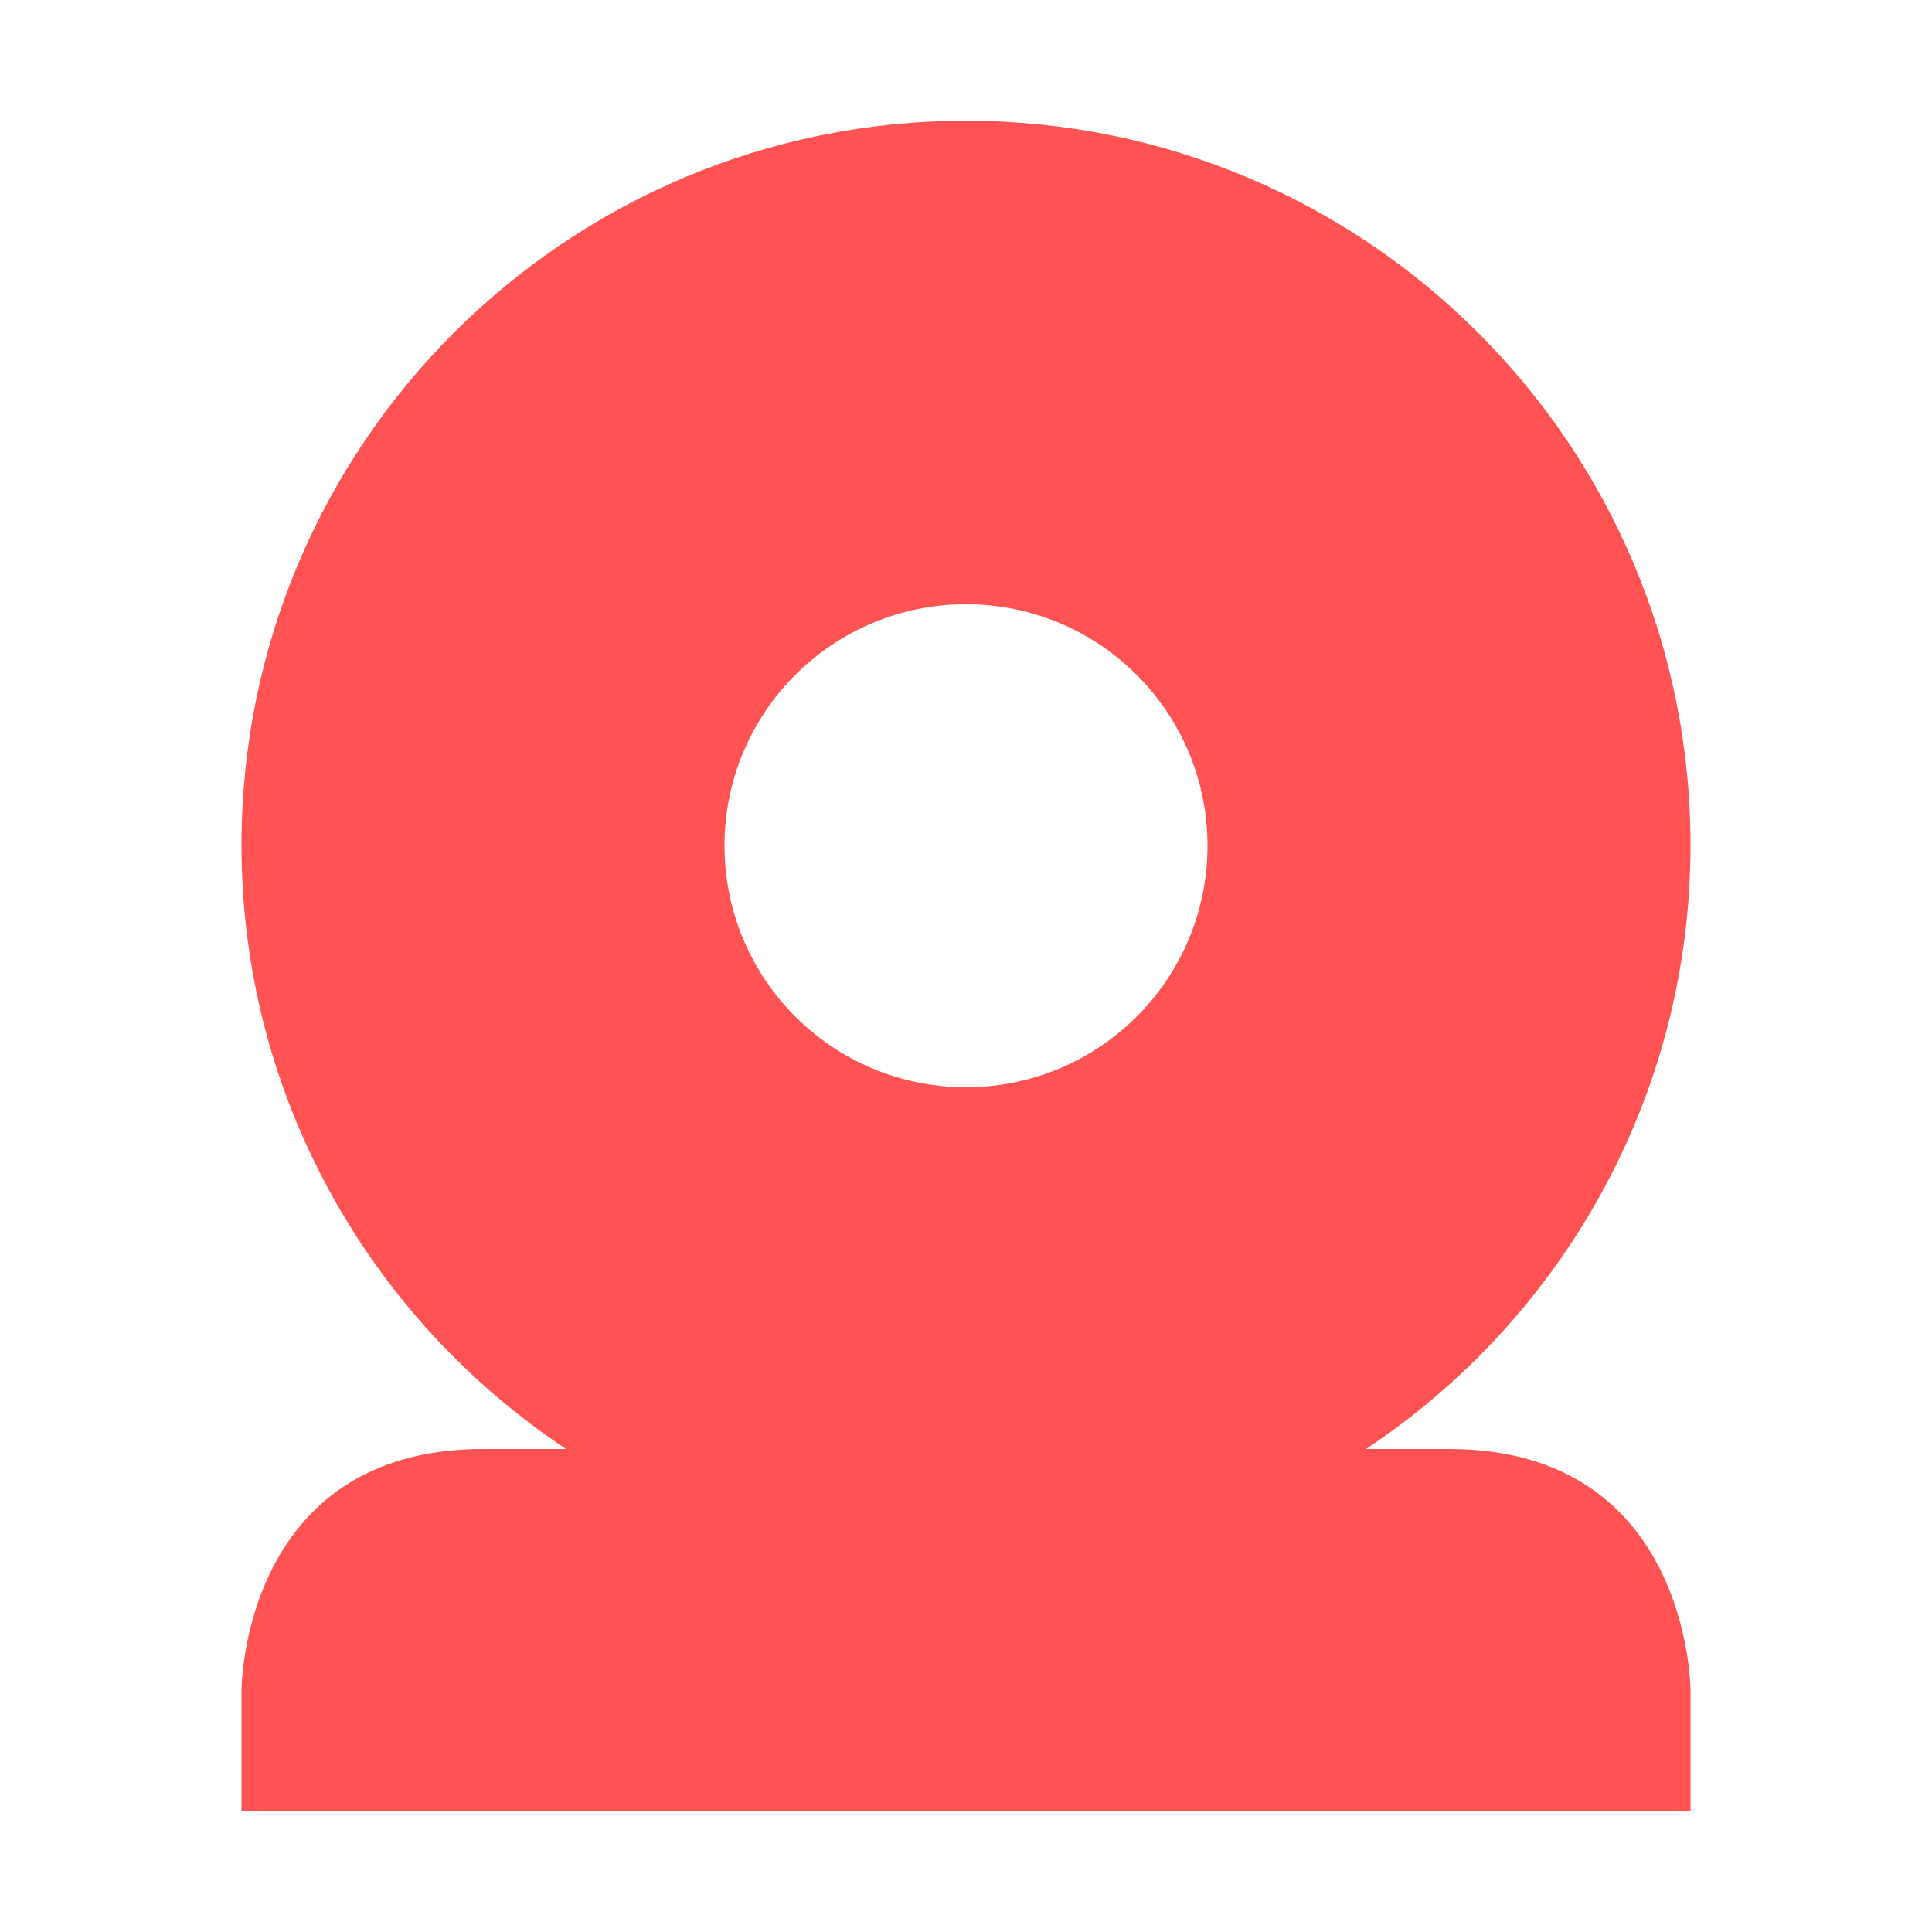
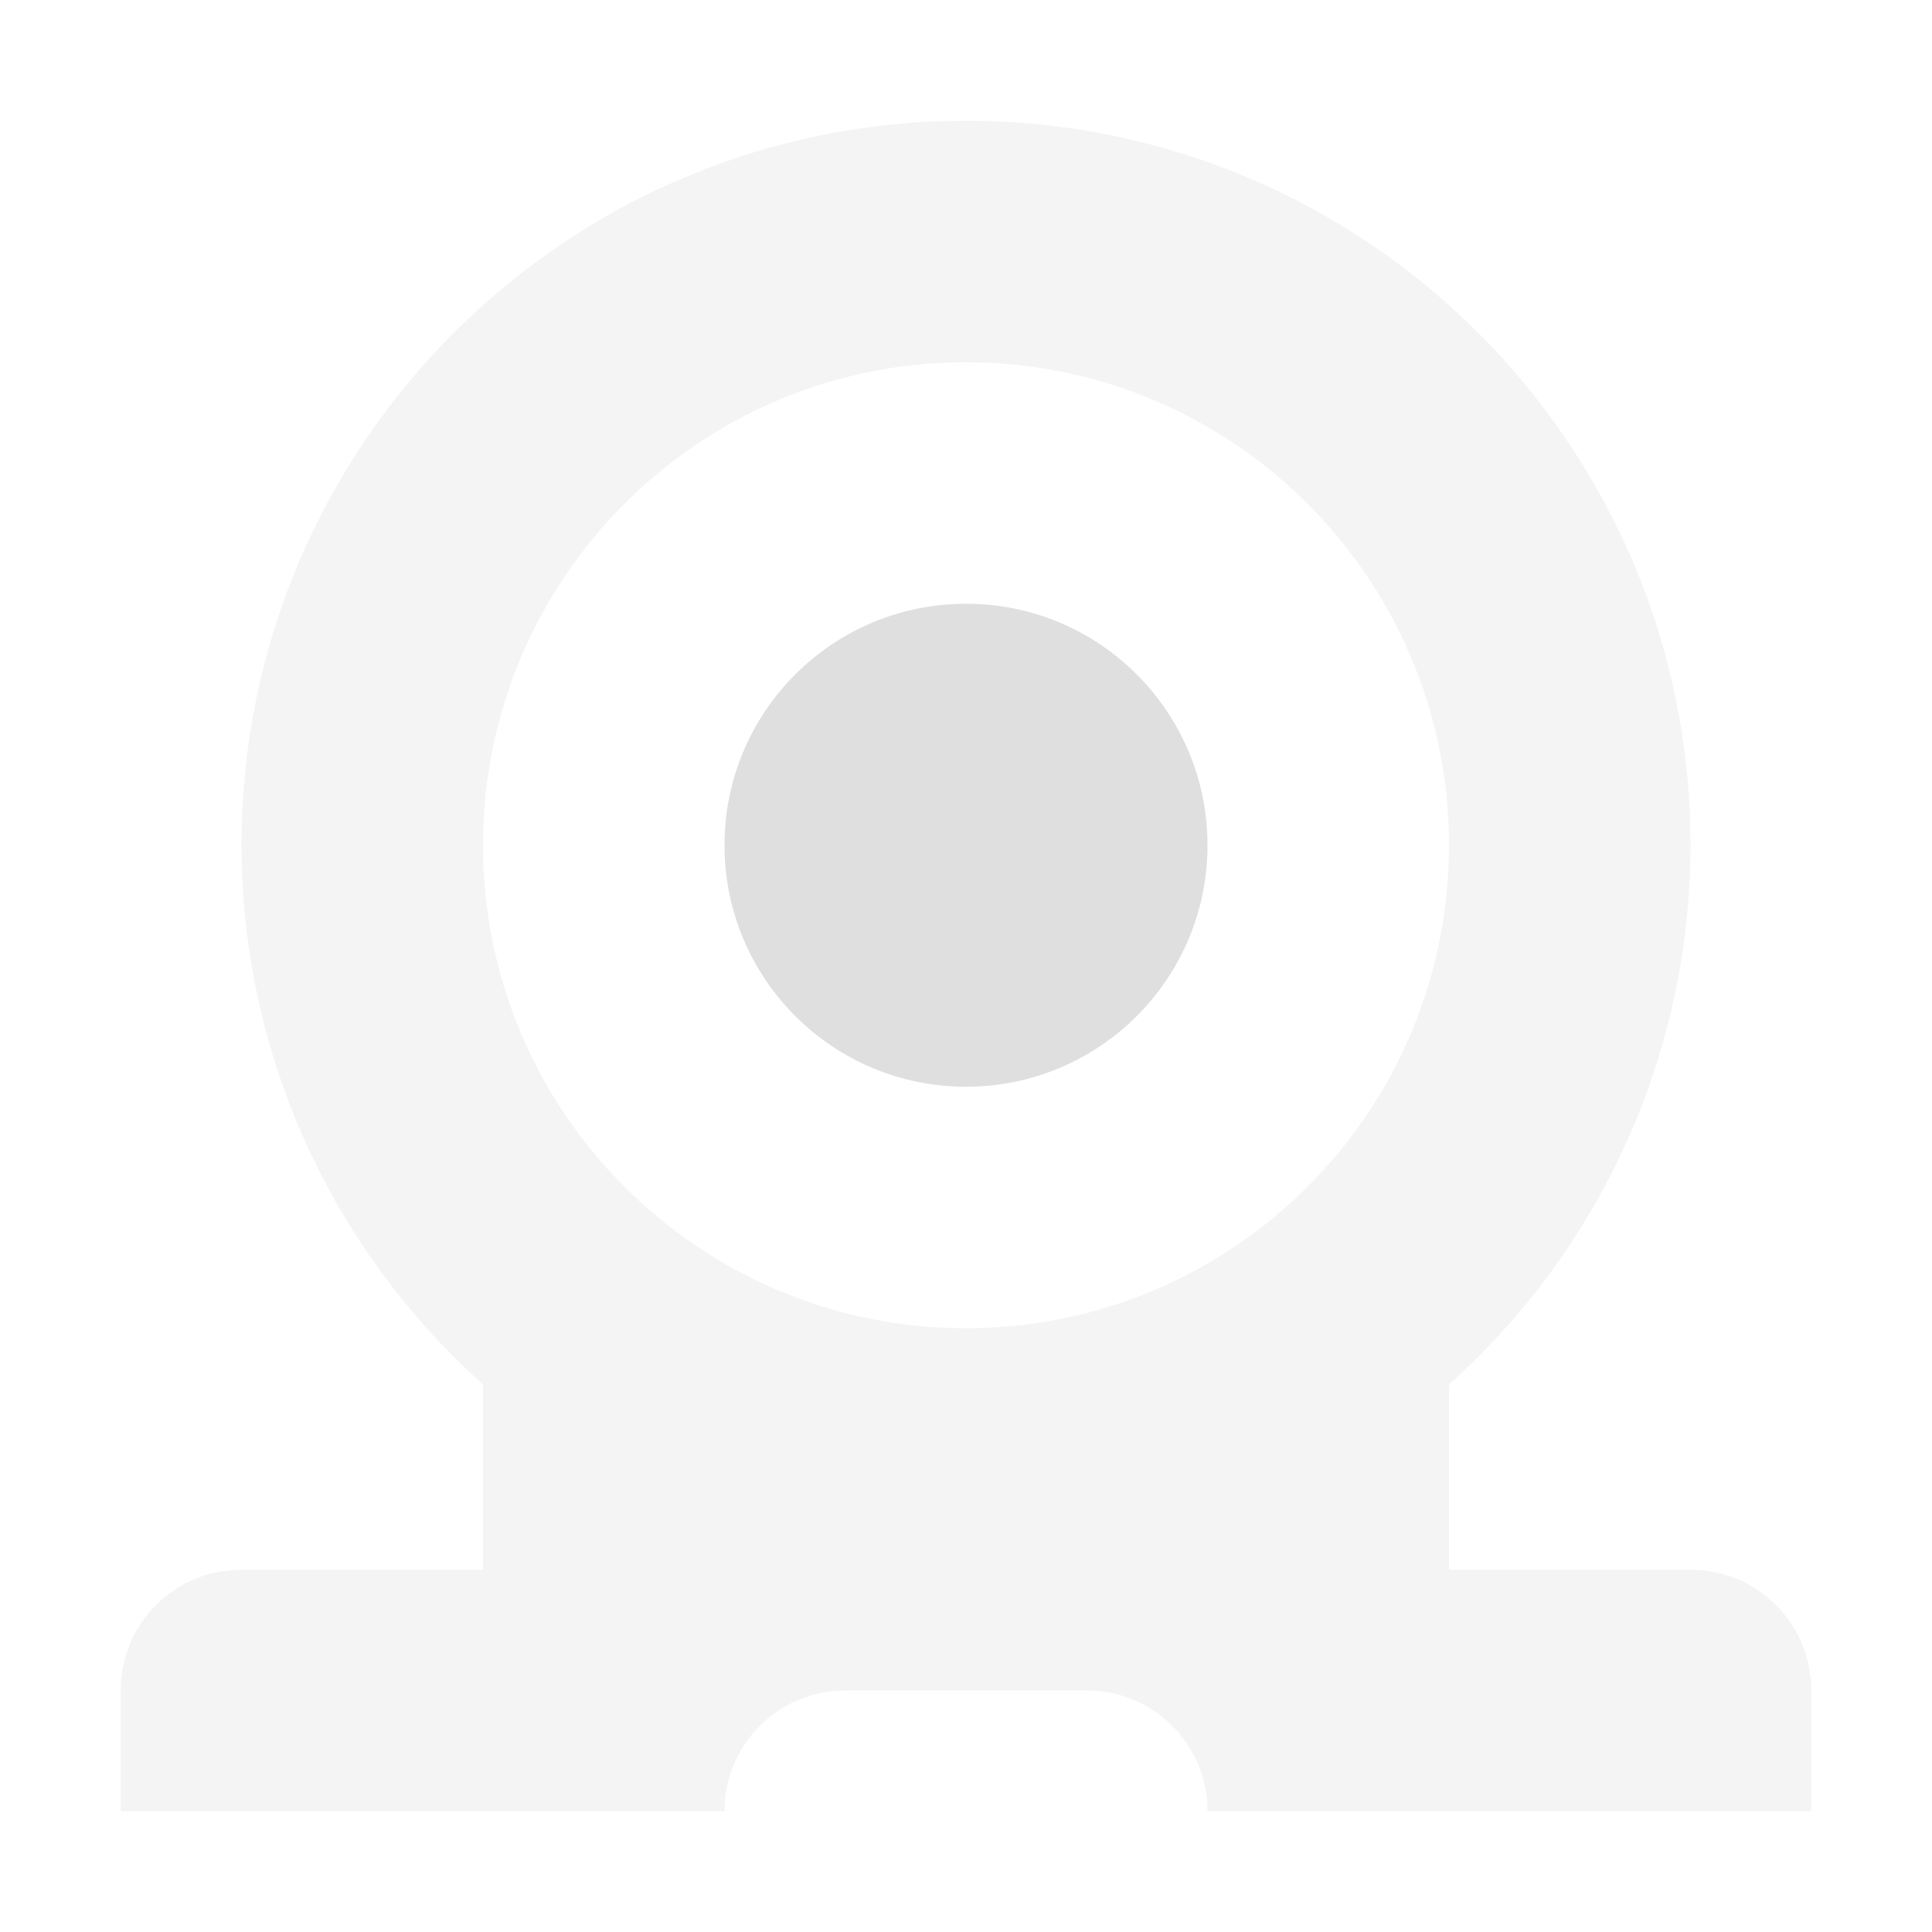
<svg xmlns="http://www.w3.org/2000/svg" width="16" height="16" version="1.1">
  <defs>
-     <style id="current-color-scheme" type="text/css">
-    .ColorScheme-Text { color:#dfdfdf; } .ColorScheme-Highlight { color:#FF5252; }
-   </style>
+     <style id="current-color-scheme" type="text/css">.ColorScheme-Text { color:#dfdfdf; } .ColorScheme-Highlight { color:#FF5252; }</style>
  </defs>
-   <path style="fill:currentColor" class="ColorScheme-Highlight" d="M 8,1 C 4.686,1 2,3.686 2,7 2,9.087 3.071,10.925 4.688,12 H 4 C 2,12 2,14 2,14 V 15 H 14 V 14 C 14,14 14,12 12,12 H 11.313 C 12.93,10.925 14,9.087 14,7 14,3.686 11.314,1 8,1 Z M 8,5.004 A 2,2 0 0 1 10,7.004 2,2 0 0 1 8,9.004 2,2 0 0 1 6,7.004 2,2 0 0 1 8,5.004 Z" />
+   <path class="ColorScheme-Text" d="m8 1c-3.314 0-6 2.686-6 6 0.002 1.705 0.729 3.328 2 4.465v1.535h-2c-0.554 0-1 0.446-1 1v1h5c0-0.554 0.446-1 1-1h2c0.554 0 1 0.446 1 1h5v-1c0-0.554-0.446-1-1-1h-2v-1.535c1.271-1.137 1.998-2.76 2-4.465 0-3.314-2.686-6-6-6zm0 2c2.209 0 4 1.791 4 4s-1.791 4-4 4-4-1.791-4-4 1.791-4 4-4z" fill="currentColor" opacity=".35" />
+   <path class="ColorScheme-Text" d="m8 5c-1.105 0-2 0.895-2 2s0.895 2 2 2 2-0.895 2-2-0.895-2-2-2z" fill="currentColor" />
</svg>
